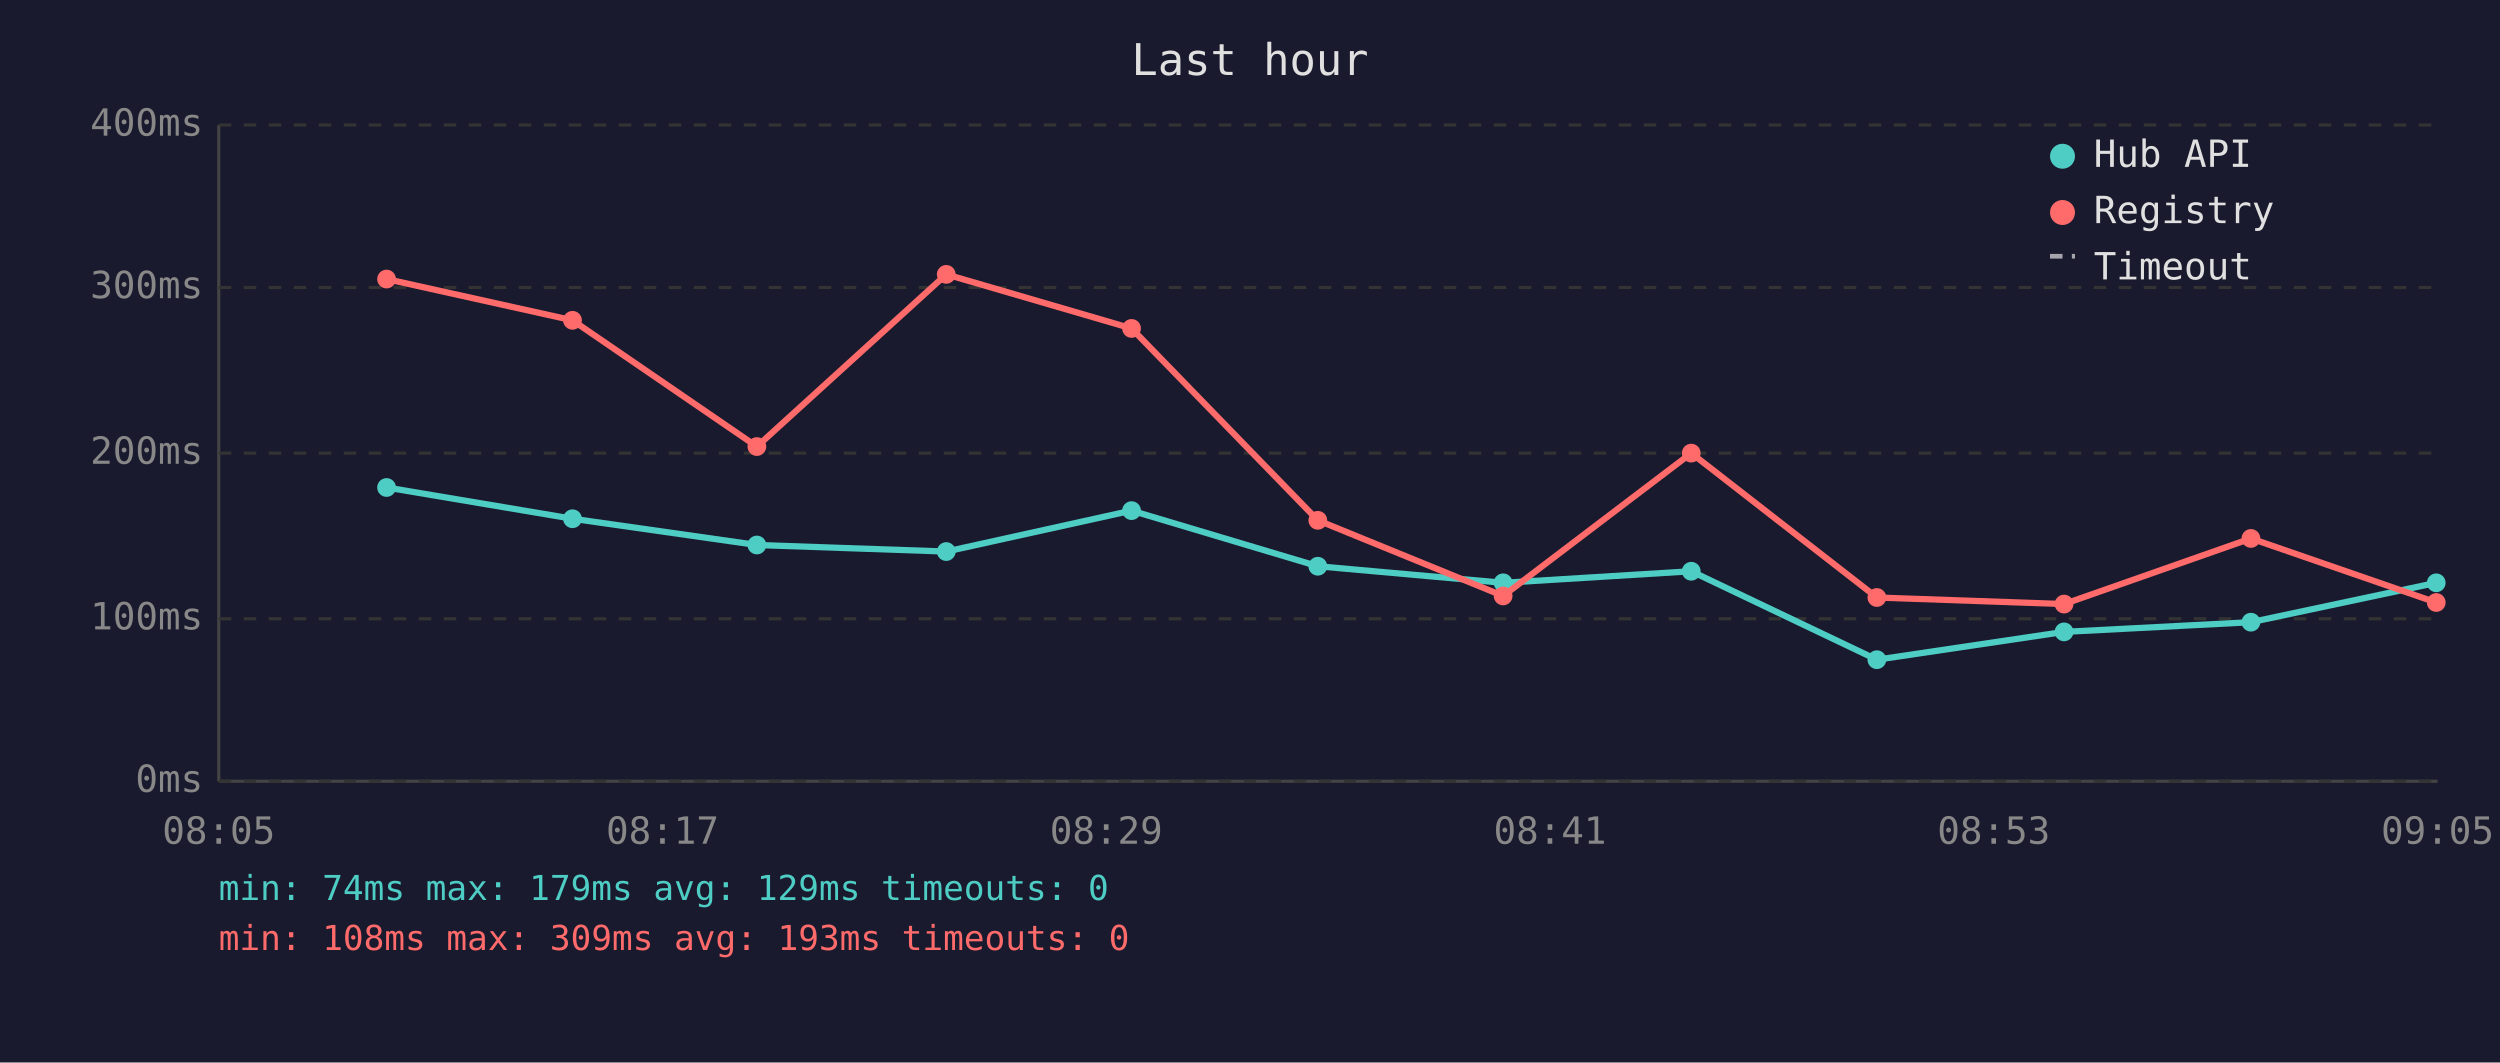
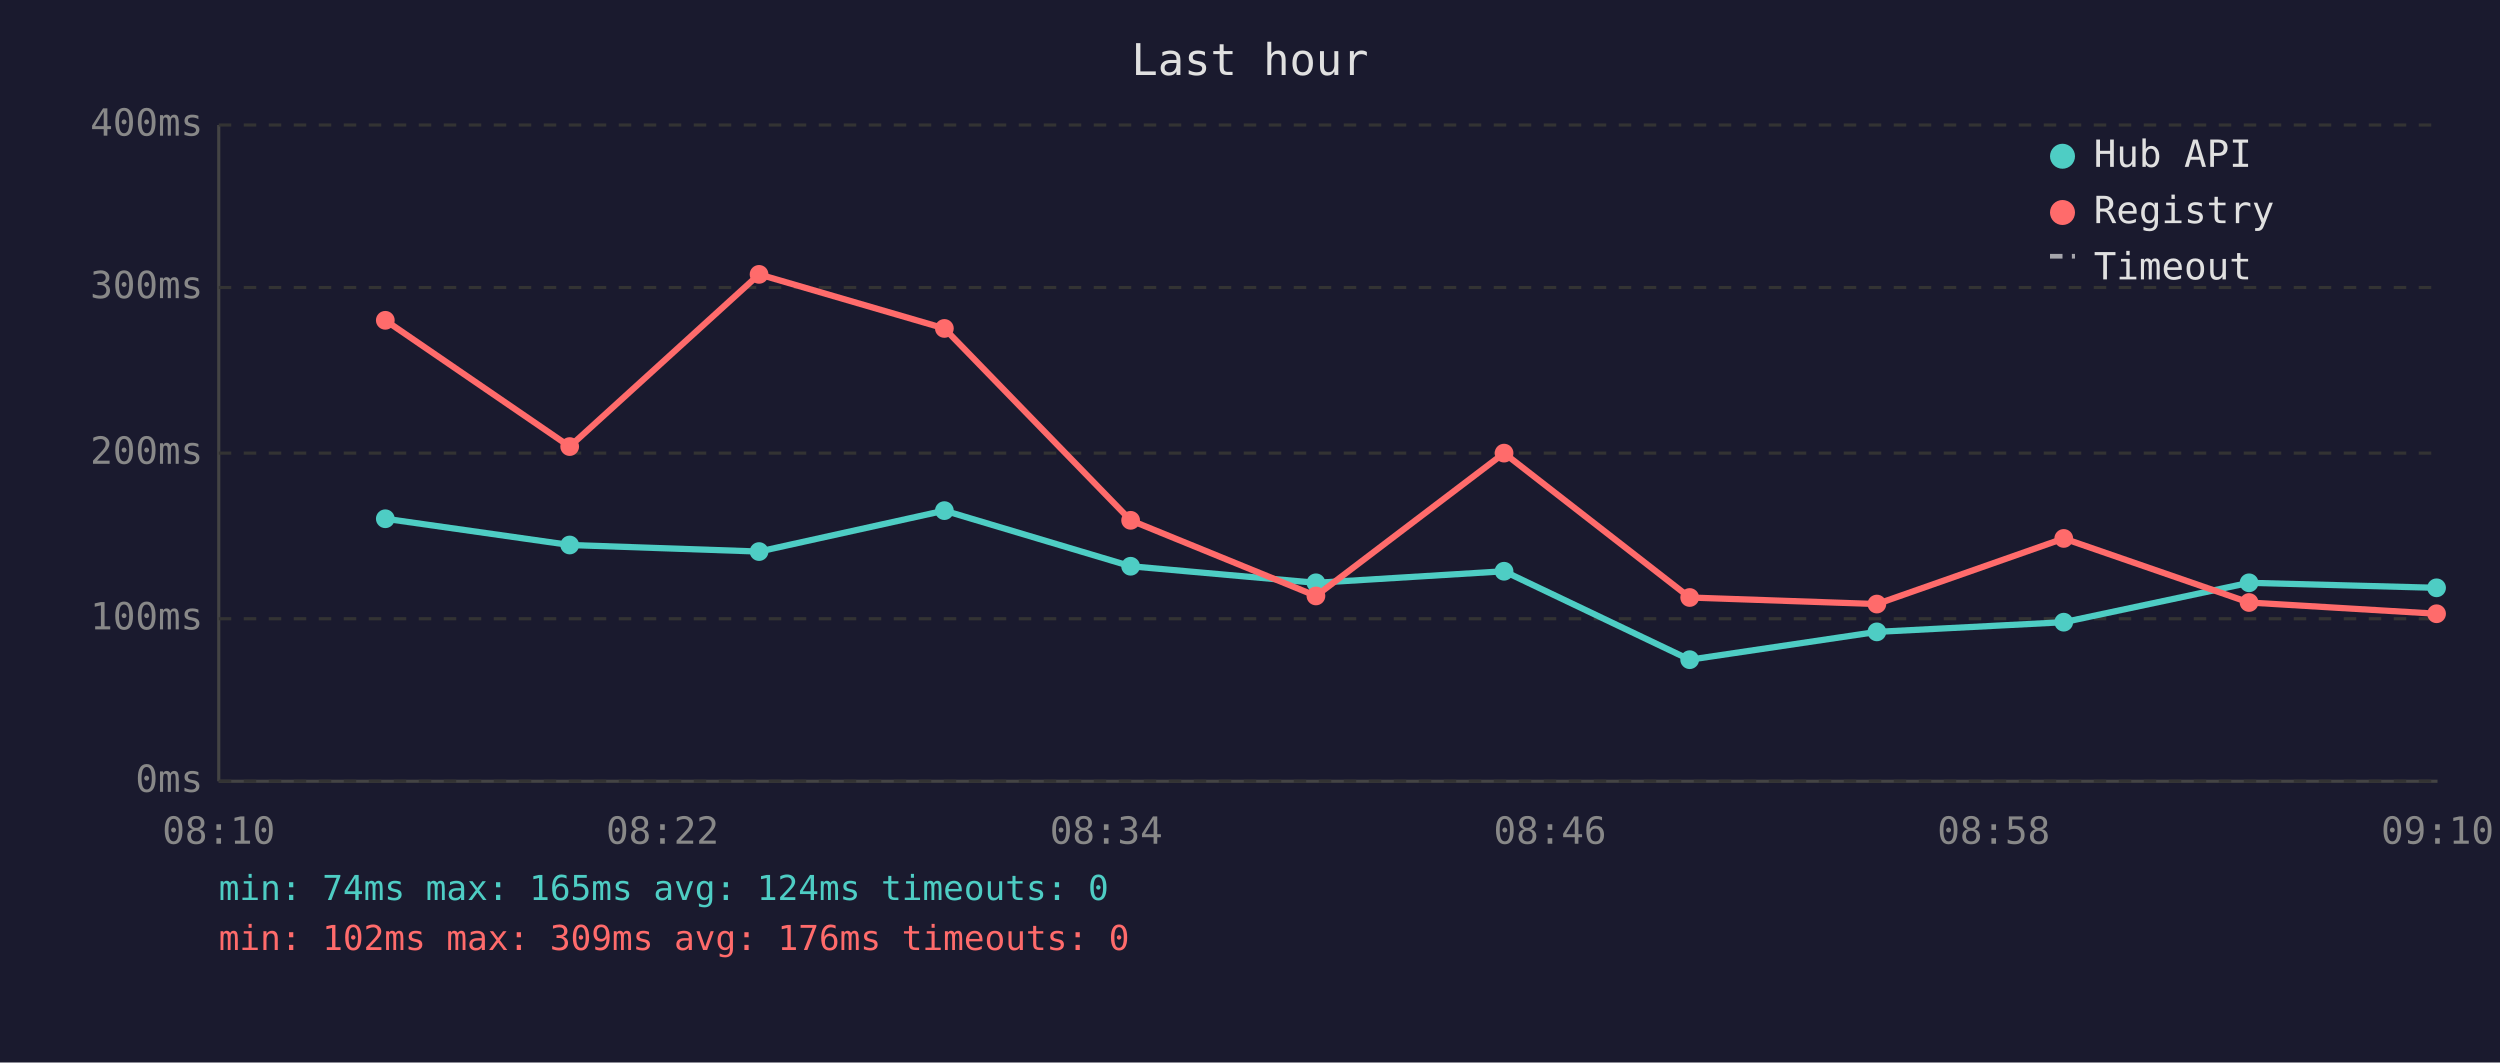
<svg xmlns="http://www.w3.org/2000/svg" viewBox="0 0 800 340" font-family="monospace" font-size="12">
  <rect width="800" height="340" fill="#1a1a2e" />
  <text x="400" y="24" fill="#e0e0e0" font-size="14" text-anchor="middle">Last hour</text>
  <line x1="70" y1="40" x2="70" y2="250" stroke="#444" stroke-width="1" />
  <line x1="70" y1="250" x2="780" y2="250" stroke="#444" stroke-width="1" />
  <line x1="70" y1="250" x2="780" y2="250" stroke="#333" stroke-width="1" stroke-dasharray="4" />
  <text x="65" y="250" fill="#888" text-anchor="end" dominant-baseline="middle">0ms</text>
  <line x1="70" y1="198" x2="780" y2="198" stroke="#333" stroke-width="1" stroke-dasharray="4" />
  <text x="65" y="198" fill="#888" text-anchor="end" dominant-baseline="middle">100ms</text>
  <line x1="70" y1="145" x2="780" y2="145" stroke="#333" stroke-width="1" stroke-dasharray="4" />
  <text x="65" y="145" fill="#888" text-anchor="end" dominant-baseline="middle">200ms</text>
  <line x1="70" y1="92" x2="780" y2="92" stroke="#333" stroke-width="1" stroke-dasharray="4" />
  <text x="65" y="92" fill="#888" text-anchor="end" dominant-baseline="middle">300ms</text>
  <line x1="70" y1="40" x2="780" y2="40" stroke="#333" stroke-width="1" stroke-dasharray="4" />
  <text x="65" y="40" fill="#888" text-anchor="end" dominant-baseline="middle">400ms</text>
-   <text x="70" y="270" fill="#888" text-anchor="middle">08:05</text>
-   <text x="212" y="270" fill="#888" text-anchor="middle">08:17</text>
-   <text x="354" y="270" fill="#888" text-anchor="middle">08:29</text>
-   <text x="496" y="270" fill="#888" text-anchor="middle">08:41</text>
-   <text x="638" y="270" fill="#888" text-anchor="middle">08:53</text>
-   <text x="780" y="270" fill="#888" text-anchor="middle">09:05</text>
-   <polyline points="123.7,156.0 183.2,166.0 242.2,174.4 302.8,176.5 362.1,163.4 421.7,181.2 481.0,186.5 541.2,182.8 600.6,211.1 660.5,202.2 720.3,199.1 779.6,186.5" fill="none" stroke="#4ecdc4" stroke-width="2" opacity="1" />
-   <circle cx="123.7" cy="156.0" r="3" fill="#4ecdc4" />
-   <circle cx="183.2" cy="166.0" r="3" fill="#4ecdc4" />
-   <circle cx="242.2" cy="174.4" r="3" fill="#4ecdc4" />
-   <circle cx="302.8" cy="176.5" r="3" fill="#4ecdc4" />
-   <circle cx="362.1" cy="163.4" r="3" fill="#4ecdc4" />
-   <circle cx="421.7" cy="181.2" r="3" fill="#4ecdc4" />
-   <circle cx="481.0" cy="186.5" r="3" fill="#4ecdc4" />
-   <circle cx="541.2" cy="182.8" r="3" fill="#4ecdc4" />
-   <circle cx="600.6" cy="211.1" r="3" fill="#4ecdc4" />
-   <circle cx="660.5" cy="202.2" r="3" fill="#4ecdc4" />
-   <circle cx="720.3" cy="199.1" r="3" fill="#4ecdc4" />
-   <circle cx="779.6" cy="186.5" r="3" fill="#4ecdc4" />
-   <polyline points="123.7,89.3 183.2,102.5 242.2,142.9 302.8,87.8 362.1,105.1 421.7,166.5 481.0,190.7 541.2,145.0 600.6,191.2 660.5,193.3 720.3,172.3 779.6,192.8" fill="none" stroke="#ff6b6b" stroke-width="2" opacity="1" />
-   <circle cx="123.7" cy="89.3" r="3" fill="#ff6b6b" />
-   <circle cx="183.2" cy="102.5" r="3" fill="#ff6b6b" />
-   <circle cx="242.2" cy="142.9" r="3" fill="#ff6b6b" />
-   <circle cx="302.8" cy="87.8" r="3" fill="#ff6b6b" />
-   <circle cx="362.1" cy="105.1" r="3" fill="#ff6b6b" />
-   <circle cx="421.7" cy="166.5" r="3" fill="#ff6b6b" />
-   <circle cx="481.0" cy="190.7" r="3" fill="#ff6b6b" />
-   <circle cx="541.2" cy="145.0" r="3" fill="#ff6b6b" />
-   <circle cx="600.6" cy="191.2" r="3" fill="#ff6b6b" />
-   <circle cx="660.5" cy="193.3" r="3" fill="#ff6b6b" />
-   <circle cx="720.3" cy="172.3" r="3" fill="#ff6b6b" />
-   <circle cx="779.6" cy="192.8" r="3" fill="#ff6b6b" />
+   <text x="70" y="270" fill="#888" text-anchor="middle">08:10</text>
+   <text x="212" y="270" fill="#888" text-anchor="middle">08:22</text>
+   <text x="354" y="270" fill="#888" text-anchor="middle">08:34</text>
+   <text x="496" y="270" fill="#888" text-anchor="middle">08:46</text>
+   <text x="638" y="270" fill="#888" text-anchor="middle">08:58</text>
+   <text x="780" y="270" fill="#888" text-anchor="middle">09:10</text>
+   <polyline points="123.3,166.0 182.3,174.4 242.9,176.5 302.2,163.4 361.8,181.2 421.1,186.5 481.3,182.8 540.7,211.1 600.6,202.2 660.4,199.1 719.7,186.5 779.7,188.1" fill="none" stroke="#4ecdc4" stroke-width="2" opacity="1" />
+   <circle cx="123.3" cy="166.0" r="3" fill="#4ecdc4" />
+   <circle cx="182.3" cy="174.4" r="3" fill="#4ecdc4" />
+   <circle cx="242.9" cy="176.5" r="3" fill="#4ecdc4" />
+   <circle cx="302.2" cy="163.4" r="3" fill="#4ecdc4" />
+   <circle cx="361.8" cy="181.2" r="3" fill="#4ecdc4" />
+   <circle cx="421.1" cy="186.5" r="3" fill="#4ecdc4" />
+   <circle cx="481.3" cy="182.8" r="3" fill="#4ecdc4" />
+   <circle cx="540.7" cy="211.1" r="3" fill="#4ecdc4" />
+   <circle cx="600.6" cy="202.2" r="3" fill="#4ecdc4" />
+   <circle cx="660.4" cy="199.1" r="3" fill="#4ecdc4" />
+   <circle cx="719.7" cy="186.5" r="3" fill="#4ecdc4" />
+   <circle cx="779.7" cy="188.1" r="3" fill="#4ecdc4" />
+   <polyline points="123.3,102.5 182.3,142.9 242.9,87.8 302.2,105.1 361.8,166.5 421.1,190.7 481.3,145.0 540.7,191.2 600.6,193.3 660.4,172.3 719.7,192.8 779.7,196.4" fill="none" stroke="#ff6b6b" stroke-width="2" opacity="1" />
+   <circle cx="123.3" cy="102.5" r="3" fill="#ff6b6b" />
+   <circle cx="182.3" cy="142.9" r="3" fill="#ff6b6b" />
+   <circle cx="242.9" cy="87.8" r="3" fill="#ff6b6b" />
+   <circle cx="302.2" cy="105.1" r="3" fill="#ff6b6b" />
+   <circle cx="361.8" cy="166.5" r="3" fill="#ff6b6b" />
+   <circle cx="421.1" cy="190.7" r="3" fill="#ff6b6b" />
+   <circle cx="481.3" cy="145.0" r="3" fill="#ff6b6b" />
+   <circle cx="540.7" cy="191.2" r="3" fill="#ff6b6b" />
+   <circle cx="600.6" cy="193.3" r="3" fill="#ff6b6b" />
+   <circle cx="660.4" cy="172.3" r="3" fill="#ff6b6b" />
+   <circle cx="719.7" cy="192.8" r="3" fill="#ff6b6b" />
+   <circle cx="779.7" cy="196.4" r="3" fill="#ff6b6b" />
  <circle cx="660" cy="50" r="4" fill="#4ecdc4" />
  <text x="670" y="50" fill="#e0e0e0" dominant-baseline="middle">Hub API</text>
  <circle cx="660" cy="68" r="4" fill="#ff6b6b" />
  <text x="670" y="68" fill="#e0e0e0" dominant-baseline="middle">Registry</text>
  <line x1="656" y1="82" x2="664" y2="82" stroke="#e0e0e0" stroke-width="1.5" stroke-dasharray="4,3" opacity="0.7" />
  <text x="670" y="86" fill="#e0e0e0" dominant-baseline="middle">Timeout</text>
-   <text x="70" y="288" fill="#4ecdc4" font-size="11">min: 74ms  max: 179ms  avg: 129ms  timeouts: 0</text>
-   <text x="70" y="304" fill="#ff6b6b" font-size="11">min: 108ms  max: 309ms  avg: 193ms  timeouts: 0</text>
+   <text x="70" y="288" fill="#4ecdc4" font-size="11">min: 74ms  max: 165ms  avg: 124ms  timeouts: 0</text>
+   <text x="70" y="304" fill="#ff6b6b" font-size="11">min: 102ms  max: 309ms  avg: 176ms  timeouts: 0</text>
</svg>
